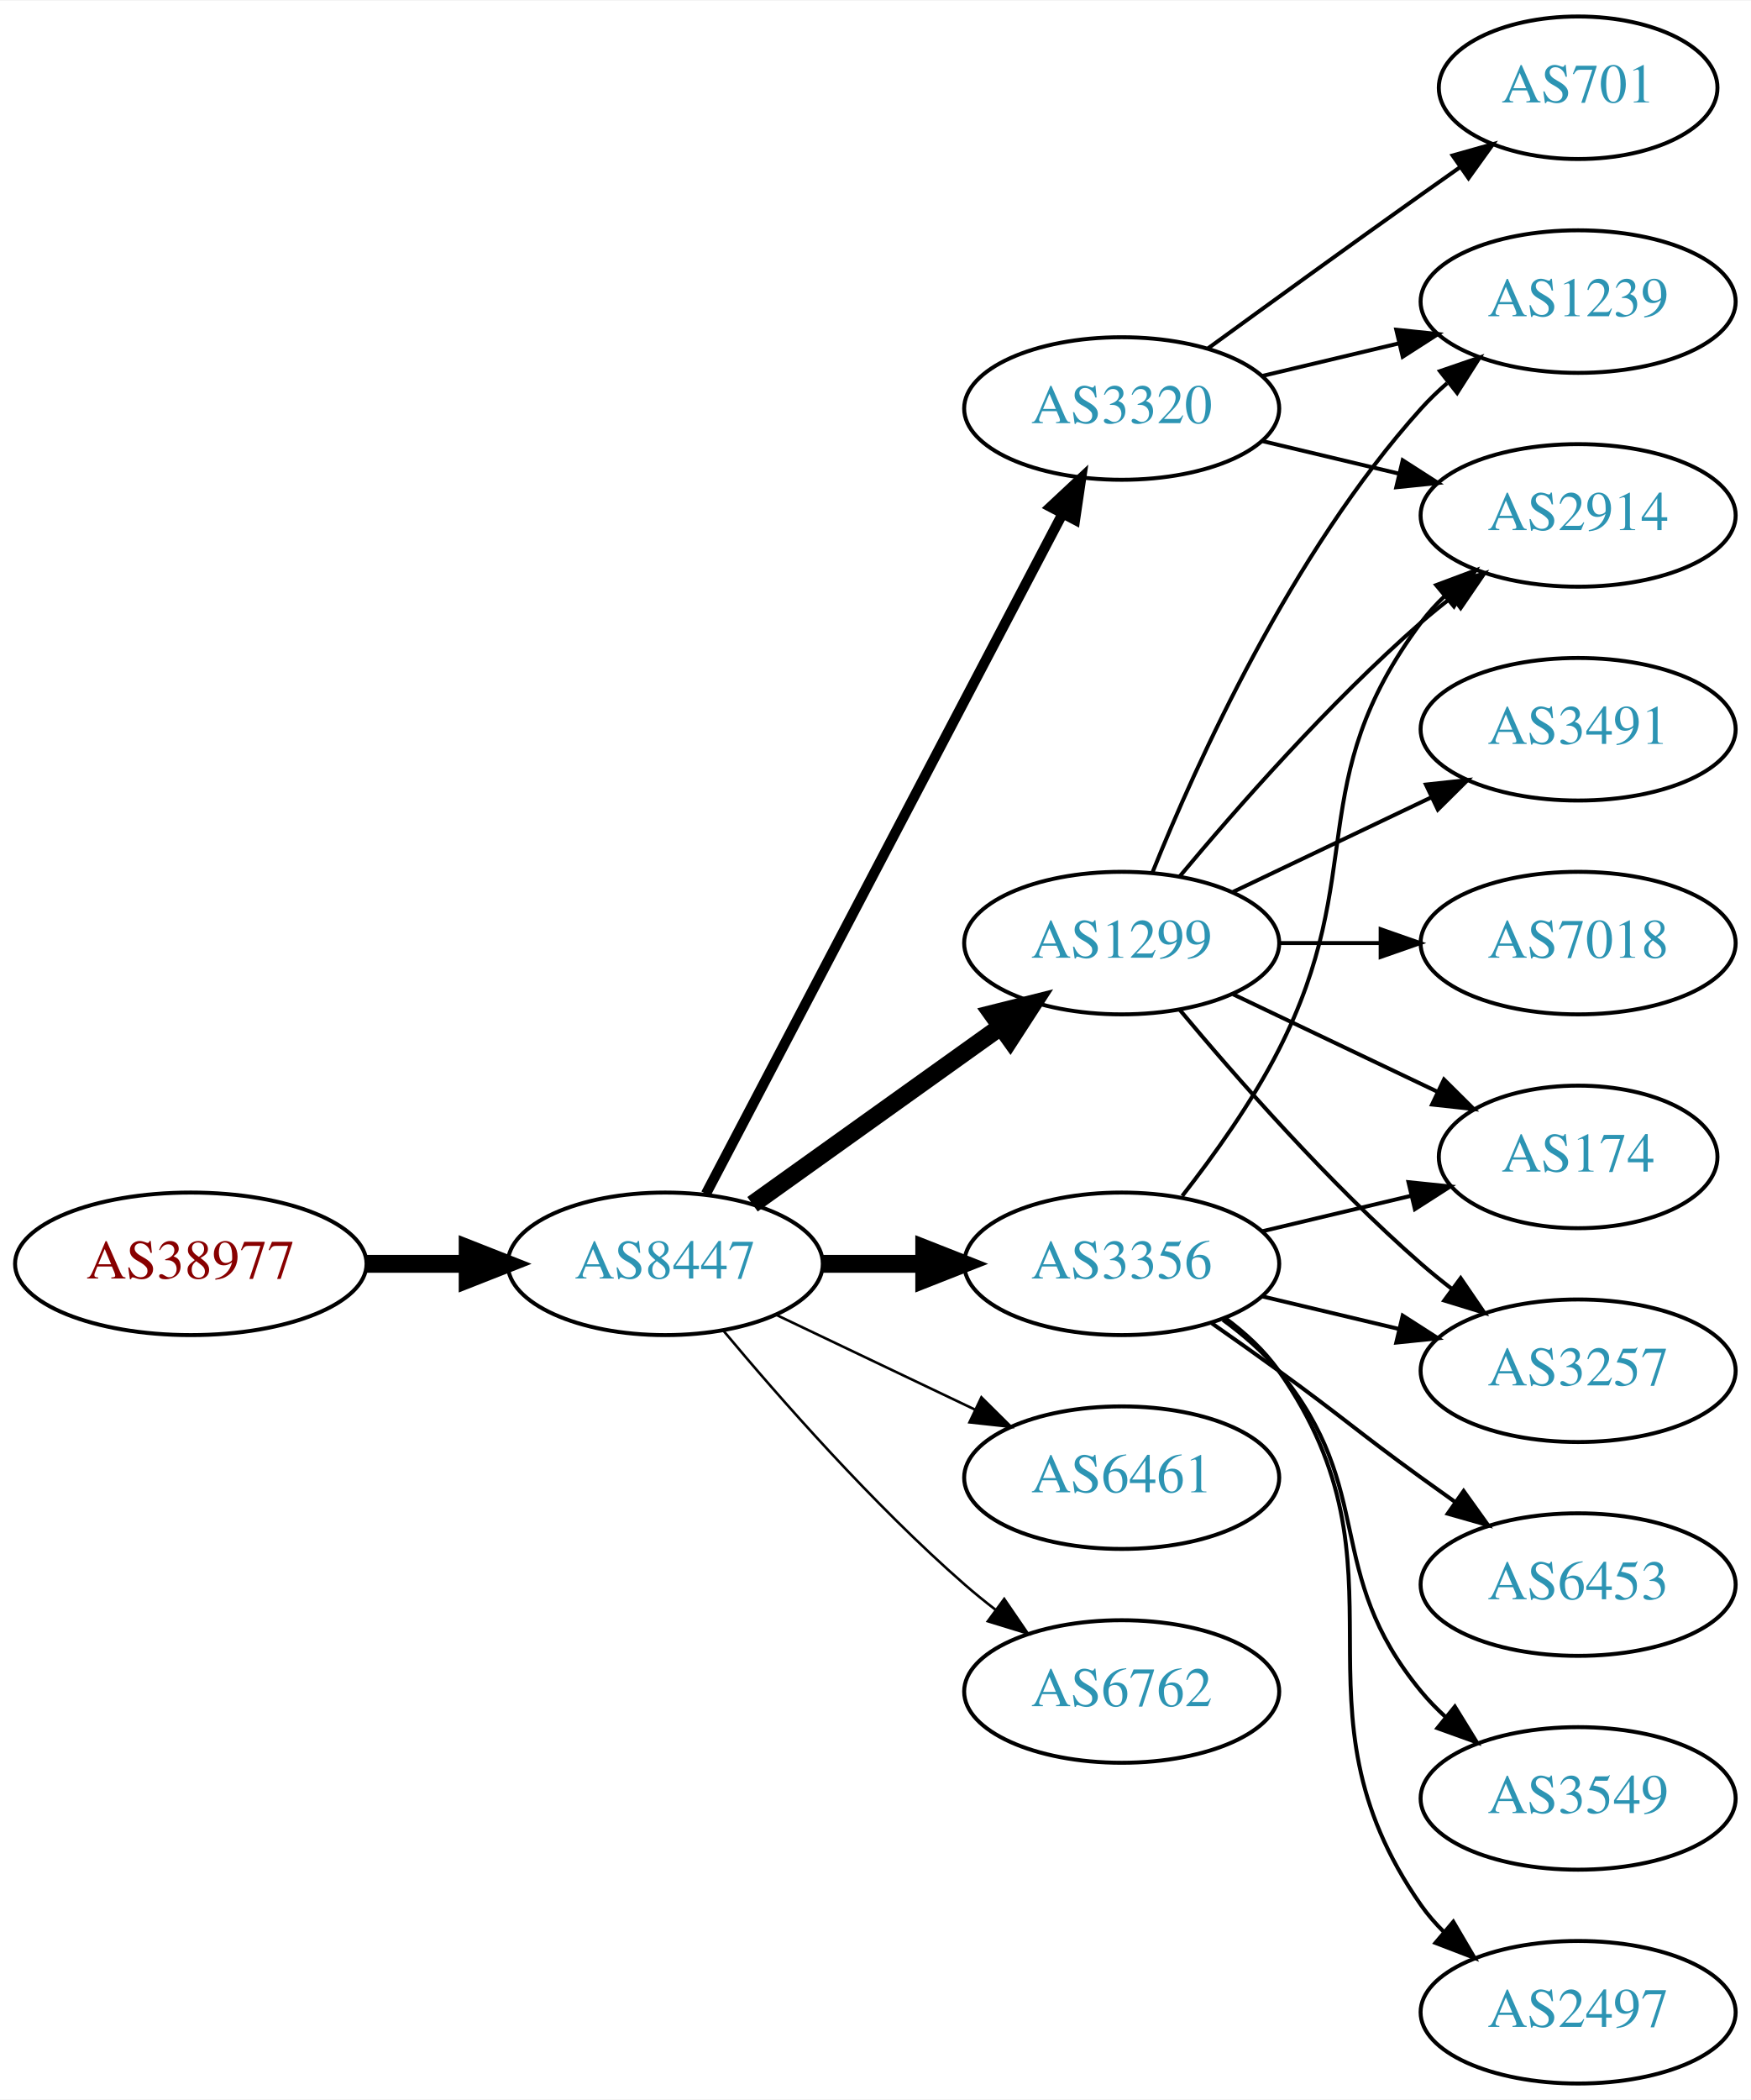
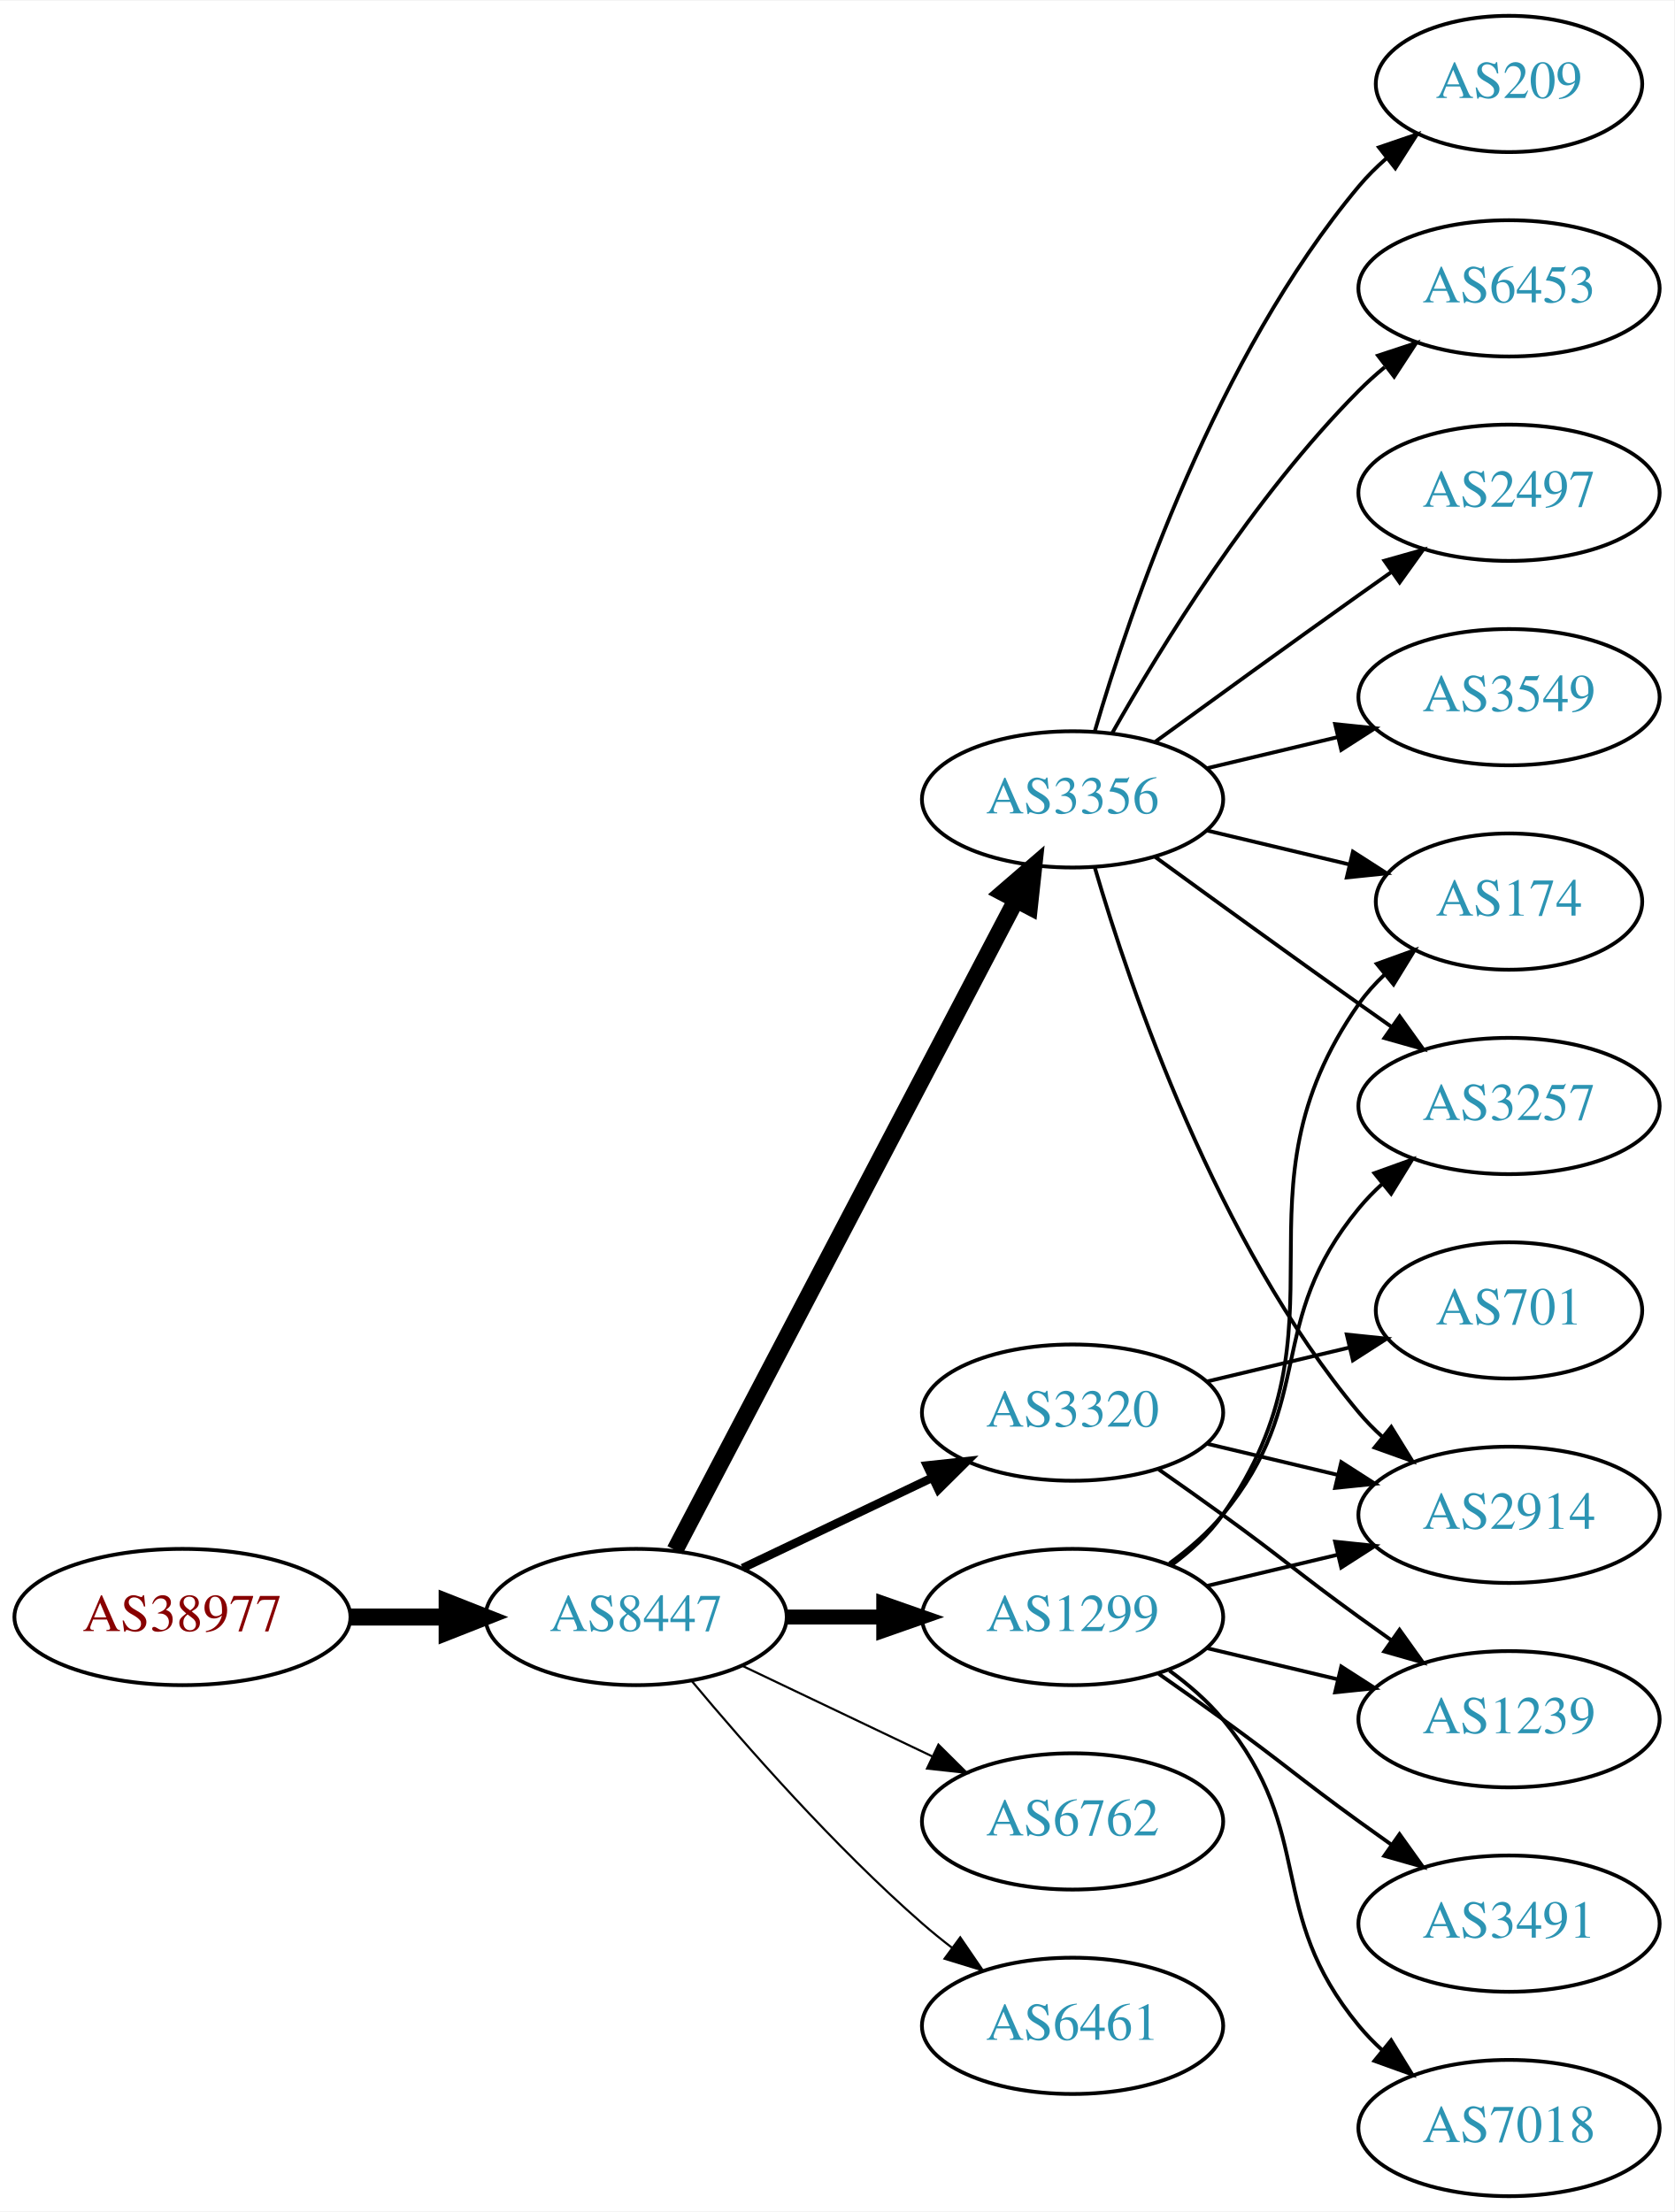
- <svg xmlns="http://www.w3.org/2000/svg" xmlns:xlink="http://www.w3.org/1999/xlink" width="442pt" height="530pt" viewBox="0.00 0.00 442.27 530.00">
-   <g id="graph0" class="graph" transform="scale(1 1) rotate(0) translate(4 526)">
-     <polygon fill="white" stroke="none" points="-4,4 -4,-526 438.271,-526 438.271,4 -4,4" />
+ <svg xmlns="http://www.w3.org/2000/svg" xmlns:xlink="http://www.w3.org/1999/xlink" width="442pt" height="584pt" viewBox="0.00 0.00 442.27 584.00">
+   <g id="graph0" class="graph" transform="scale(1 1) rotate(0) translate(4 580)">
+     <polygon fill="white" stroke="none" points="-4,4 -4,-580 438.271,-580 438.271,4 -4,4" />
    <g id="node1" class="node">
      <g id="a_node1">
        <a xlink:href="/asn/38977" xlink:title="AS38977 ~ Silhouette International Schmied AG [AT]">
-           <ellipse fill="#ffffff" stroke="black" cx="44.196" cy="-207" rx="44.393" ry="18" />
-           <text text-anchor="middle" x="44.196" y="-203.3" font-family="Times,serif" font-size="14.00" fill="#880000">AS38977</text>
+           <ellipse fill="#ffffff" stroke="black" cx="44.196" cy="-153" rx="44.393" ry="18" />
+           <text text-anchor="middle" x="44.196" y="-149.3" font-family="Times,serif" font-size="14.00" fill="#880000">AS38977</text>
        </a>
      </g>
    </g>
    <g id="node2" class="node">
      <g id="a_node2">
        <a xlink:href="/asn/8447" xlink:title="AS8447 ~ A1 Telekom Austria AG [AT]">
-           <ellipse fill="#ffffff" stroke="black" cx="164.039" cy="-207" rx="39.794" ry="18" />
-           <text text-anchor="middle" x="164.039" y="-203.3" font-family="Times,serif" font-size="14.00" fill="#2c94b3">AS8447</text>
+           <ellipse fill="#ffffff" stroke="black" cx="164.039" cy="-153" rx="39.794" ry="18" />
+           <text text-anchor="middle" x="164.039" y="-149.3" font-family="Times,serif" font-size="14.00" fill="#2c94b3">AS8447</text>
        </a>
      </g>
    </g>
    <g id="edge1" class="edge">
-       <path fill="none" stroke="black" stroke-width="4.5" d="M88.407,-207C96.72,-207 105.482,-207 113.965,-207" />
-       <polygon fill="black" stroke="black" stroke-width="4.5" points="114.123,-210.938 124.123,-207 114.123,-203.063 114.123,-210.938" />
+       <path fill="none" stroke="black" stroke-width="4.5" d="M88.407,-153C96.72,-153 105.482,-153 113.965,-153" />
+       <polygon fill="black" stroke="black" stroke-width="4.5" points="114.123,-156.938 124.123,-153 114.123,-149.063 114.123,-156.938" />
    </g>
    <g id="node3" class="node">
      <g id="a_node3">
        <a xlink:href="/asn/3356" xlink:title="AS3356 ~ Level 3 Parent, LLC [US]">
-           <ellipse fill="#ffffff" stroke="black" cx="279.332" cy="-207" rx="39.794" ry="18" />
-           <text text-anchor="middle" x="279.332" y="-203.3" font-family="Times,serif" font-size="14.00" fill="#2c94b3">AS3356</text>
+           <ellipse fill="#ffffff" stroke="black" cx="279.332" cy="-369" rx="39.794" ry="18" />
+           <text text-anchor="middle" x="279.332" y="-365.3" font-family="Times,serif" font-size="14.00" fill="#2c94b3">AS3356</text>
        </a>
      </g>
    </g>
    <g id="edge2" class="edge">
-       <path fill="none" stroke="black" stroke-width="4.5" d="M203.711,-207C211.914,-207 220.678,-207 229.21,-207" />
-       <polygon fill="black" stroke="black" stroke-width="4.5" points="229.449,-210.938 239.449,-207 229.449,-203.063 229.449,-210.938" />
+       <path fill="none" stroke="black" stroke-width="4.5" d="M174.31,-170.676C194.151,-208.505 240.829,-297.499 264.316,-342.278" />
+       <polygon fill="black" stroke="black" stroke-width="4.5" points="260.959,-344.356 269.091,-351.383 267.933,-340.698 260.959,-344.356" />
    </g>
    <g id="node4" class="node">
      <g id="a_node4">
-         <a xlink:href="/asn/1299" xlink:title="AS1299 ~ Telia Carrier [EU]">
-           <ellipse fill="#ffffff" stroke="black" cx="279.332" cy="-288" rx="39.794" ry="18" />
-           <text text-anchor="middle" x="279.332" y="-284.3" font-family="Times,serif" font-size="14.00" fill="#2c94b3">AS1299</text>
+         <a xlink:href="/asn/3320" xlink:title="AS3320 ~ DTAG [DE]">
+           <ellipse fill="#ffffff" stroke="black" cx="279.332" cy="-207" rx="39.794" ry="18" />
+           <text text-anchor="middle" x="279.332" y="-203.3" font-family="Times,serif" font-size="14.00" fill="#2c94b3">AS3320</text>
        </a>
      </g>
    </g>
    <g id="edge3" class="edge">
-       <path fill="none" stroke="black" stroke-width="4.5" d="M186.083,-222.046C203.697,-234.639 229.036,-252.755 248.701,-266.816" />
-       <polygon fill="black" stroke="black" stroke-width="4.5" points="246.591,-270.147 257.016,-272.76 251.171,-263.741 246.591,-270.147" />
+       <path fill="none" stroke="black" stroke-width="2.25" d="M192.175,-165.934C207.169,-173.081 225.99,-182.052 242.213,-189.785" />
+       <polygon fill="black" stroke="black" stroke-width="2.25" points="240.884,-193.028 251.417,-194.171 243.895,-186.709 240.884,-193.028" />
    </g>
    <g id="node5" class="node">
      <g id="a_node5">
-         <a xlink:href="/asn/6461" xlink:title="AS6461 ~ Zayo Bandwidth [US]">
+         <a xlink:href="/asn/1299" xlink:title="AS1299 ~ Telia Carrier [EU]">
          <ellipse fill="#ffffff" stroke="black" cx="279.332" cy="-153" rx="39.794" ry="18" />
-           <text text-anchor="middle" x="279.332" y="-149.3" font-family="Times,serif" font-size="14.00" fill="#2c94b3">AS6461</text>
+           <text text-anchor="middle" x="279.332" y="-149.3" font-family="Times,serif" font-size="14.00" fill="#2c94b3">AS1299</text>
        </a>
      </g>
    </g>
    <g id="edge4" class="edge">
-       <path fill="none" stroke="black" stroke-width="0.643" d="M192.175,-194.066C207.169,-186.919 225.99,-177.948 242.213,-170.215" />
-       <polygon fill="black" stroke="black" stroke-width="0.643" points="243.895,-173.291 251.417,-165.829 240.884,-166.972 243.895,-173.291" />
+       <path fill="none" stroke="black" stroke-width="3.938" d="M203.711,-153C211.914,-153 220.678,-153 229.21,-153" />
+       <polygon fill="black" stroke="black" stroke-width="3.938" points="229.449,-156.5 239.449,-153 229.449,-149.5 229.449,-156.5" />
    </g>
    <g id="node6" class="node">
      <g id="a_node6">
-         <a xlink:href="/asn/3320" xlink:title="AS3320 ~ DTAG [DE]">
-           <ellipse fill="#ffffff" stroke="black" cx="279.332" cy="-423" rx="39.794" ry="18" />
-           <text text-anchor="middle" x="279.332" y="-419.3" font-family="Times,serif" font-size="14.00" fill="#2c94b3">AS3320</text>
-         </a>
-       </g>
-     </g>
-     <g id="edge5" class="edge">
-       <path fill="none" stroke="black" stroke-width="2.571" d="M174.31,-224.676C194.151,-262.505 240.829,-351.499 264.316,-396.278" />
-       <polygon fill="black" stroke="black" stroke-width="2.571" points="261.347,-398.152 269.091,-405.383 267.546,-394.901 261.347,-398.152" />
-     </g>
-     <g id="node7" class="node">
-       <g id="a_node7">
        <a xlink:href="/asn/6762" xlink:title="AS6762 ~ TELECOM ITALIA SPARKLE S.p.A. [IT]">
          <ellipse fill="#ffffff" stroke="black" cx="279.332" cy="-99" rx="39.794" ry="18" />
          <text text-anchor="middle" x="279.332" y="-95.3" font-family="Times,serif" font-size="14.00" fill="#2c94b3">AS6762</text>
        </a>
      </g>
    </g>
+     <g id="edge5" class="edge">
+       <path fill="none" stroke="black" stroke-width="0.562" d="M192.175,-140.066C207.169,-132.919 225.99,-123.948 242.213,-116.215" />
+       <polygon fill="black" stroke="black" stroke-width="0.562" points="243.895,-119.291 251.417,-111.829 240.884,-112.972 243.895,-119.291" />
+     </g>
+     <g id="node7" class="node">
+       <g id="a_node7">
+         <a xlink:href="/asn/6461" xlink:title="AS6461 ~ Zayo Bandwidth [US]">
+           <ellipse fill="#ffffff" stroke="black" cx="279.332" cy="-45" rx="39.794" ry="18" />
+           <text text-anchor="middle" x="279.332" y="-41.3" font-family="Times,serif" font-size="14.00" fill="#2c94b3">AS6461</text>
+         </a>
+       </g>
+     </g>
    <g id="edge6" class="edge">
-       <path fill="none" stroke="black" stroke-width="0.643" d="M178.669,-190.183C192.951,-173.071 216.498,-146.255 239.685,-126 242.151,-123.846 244.789,-121.706 247.487,-119.628" />
-       <polygon fill="black" stroke="black" stroke-width="0.643" points="249.66,-122.375 255.641,-113.63 245.512,-116.736 249.66,-122.375" />
+       <path fill="none" stroke="black" stroke-width="0.562" d="M178.669,-136.183C192.951,-119.071 216.498,-92.255 239.685,-72 242.151,-69.846 244.789,-67.706 247.487,-65.628" />
+       <polygon fill="black" stroke="black" stroke-width="0.562" points="249.66,-68.375 255.641,-59.63 245.512,-62.736 249.66,-68.375" />
    </g>
    <g id="node8" class="node">
      <g id="a_node8">
-         <a xlink:href="/asn/174" xlink:title="AS174 ~ Cogent Communications [US]">
-           <ellipse fill="#ffffff" stroke="black" cx="394.625" cy="-234" rx="35.194" ry="18" />
-           <text text-anchor="middle" x="394.625" y="-230.3" font-family="Times,serif" font-size="14.00" fill="#2c94b3">AS174</text>
+         <a xlink:href="/asn/6453" xlink:title="AS6453 ~ TATA COMMUNICATIONS (AMERICA) INC [US]">
+           <ellipse fill="#ffffff" stroke="black" cx="394.625" cy="-504" rx="39.794" ry="18" />
+           <text text-anchor="middle" x="394.625" y="-500.3" font-family="Times,serif" font-size="14.00" fill="#2c94b3">AS6453</text>
        </a>
      </g>
    </g>
    <g id="edge7" class="edge">
-       <path fill="none" stroke="black" d="M314.939,-215.248C326.733,-218.058 340.038,-221.229 352.306,-224.153" />
-       <polygon fill="black" stroke="black" points="351.772,-227.624 362.311,-226.537 353.394,-220.814 351.772,-227.624" />
+       <path fill="none" stroke="black" d="M289.791,-386.49C302.573,-409.096 327.005,-448.886 354.978,-477 357.089,-479.121 359.385,-481.188 361.77,-483.171" />
+       <polygon fill="black" stroke="black" points="360.023,-486.242 370.086,-489.556 364.286,-480.69 360.023,-486.242" />
    </g>
    <g id="node9" class="node">
      <g id="a_node9">
-         <a xlink:href="/asn/6453" xlink:title="AS6453 ~ TATA COMMUNICATIONS (AMERICA) INC [US]">
-           <ellipse fill="#ffffff" stroke="black" cx="394.625" cy="-126" rx="39.794" ry="18" />
-           <text text-anchor="middle" x="394.625" y="-122.3" font-family="Times,serif" font-size="14.00" fill="#2c94b3">AS6453</text>
+         <a xlink:href="/asn/2497" xlink:title="AS2497 ~ Internet Initiative Japan Inc. [JP]">
+           <ellipse fill="#ffffff" stroke="black" cx="394.625" cy="-450" rx="39.794" ry="18" />
+           <text text-anchor="middle" x="394.625" y="-446.3" font-family="Times,serif" font-size="14.00" fill="#2c94b3">AS2497</text>
        </a>
      </g>
    </g>
    <g id="edge8" class="edge">
-       <path fill="none" stroke="black" d="M302.089,-191.991C307.623,-188.121 313.542,-183.936 318.978,-180 335.178,-168.271 338.778,-164.729 354.978,-153 357.781,-150.971 360.712,-148.875 363.653,-146.79" />
-       <polygon fill="black" stroke="black" points="365.704,-149.627 371.868,-141.009 361.675,-143.903 365.704,-149.627" />
+       <path fill="none" stroke="black" d="M301.18,-384.222C316.114,-395.091 336.727,-410.025 354.978,-423 357.799,-425.005 360.742,-427.085 363.69,-429.159" />
+       <polygon fill="black" stroke="black" points="361.717,-432.05 371.914,-434.926 365.736,-426.319 361.717,-432.05" />
    </g>
    <g id="node10" class="node">
      <g id="a_node10">
        <a xlink:href="/asn/2914" xlink:title="AS2914 ~ NTT America, Inc. [US]">
-           <ellipse fill="#ffffff" stroke="black" cx="394.625" cy="-396" rx="39.794" ry="18" />
-           <text text-anchor="middle" x="394.625" y="-392.3" font-family="Times,serif" font-size="14.00" fill="#2c94b3">AS2914</text>
+           <ellipse fill="#ffffff" stroke="black" cx="394.625" cy="-180" rx="39.794" ry="18" />
+           <text text-anchor="middle" x="394.625" y="-176.3" font-family="Times,serif" font-size="14.00" fill="#2c94b3">AS2914</text>
        </a>
      </g>
    </g>
    <g id="edge9" class="edge">
-       <path fill="none" stroke="black" d="M294.628,-224.14C302.614,-234.353 312.276,-247.853 318.978,-261 341.958,-306.077 324.707,-328.458 354.978,-369 356.723,-371.336 358.73,-373.545 360.893,-375.617" />
-       <polygon fill="black" stroke="black" points="358.771,-378.405 368.694,-382.118 363.253,-373.027 358.771,-378.405" />
+       <path fill="none" stroke="black" d="M285.206,-350.998C294.52,-319.156 317.336,-252.019 354.978,-207 356.848,-204.763 358.947,-202.626 361.173,-200.604" />
+       <polygon fill="black" stroke="black" points="363.52,-203.207 369.092,-194.196 359.116,-197.766 363.52,-203.207" />
    </g>
    <g id="node11" class="node">
      <g id="a_node11">
+         <a xlink:href="/asn/174" xlink:title="AS174 ~ Cogent Communications [US]">
+           <ellipse fill="#ffffff" stroke="black" cx="394.625" cy="-342" rx="35.194" ry="18" />
+           <text text-anchor="middle" x="394.625" y="-338.3" font-family="Times,serif" font-size="14.00" fill="#2c94b3">AS174</text>
+         </a>
+       </g>
+     </g>
+     <g id="edge10" class="edge">
+       <path fill="none" stroke="black" d="M314.939,-360.752C326.733,-357.942 340.038,-354.771 352.306,-351.847" />
+       <polygon fill="black" stroke="black" points="353.394,-355.186 362.311,-349.463 351.772,-348.376 353.394,-355.186" />
+     </g>
+     <g id="node12" class="node">
+       <g id="a_node12">
        <a xlink:href="/asn/3257" xlink:title="AS3257 ~ GTT [DE]">
-           <ellipse fill="#ffffff" stroke="black" cx="394.625" cy="-180" rx="39.794" ry="18" />
-           <text text-anchor="middle" x="394.625" y="-176.3" font-family="Times,serif" font-size="14.00" fill="#2c94b3">AS3257</text>
-         </a>
-       </g>
-     </g>
-     <g id="edge10" class="edge">
+           <ellipse fill="#ffffff" stroke="black" cx="394.625" cy="-288" rx="39.794" ry="18" />
+           <text text-anchor="middle" x="394.625" y="-284.3" font-family="Times,serif" font-size="14.00" fill="#2c94b3">AS3257</text>
+         </a>
+       </g>
+     </g>
+     <g id="edge11" class="edge">
+       <path fill="none" stroke="black" d="M301.18,-353.778C316.114,-342.909 336.727,-327.975 354.978,-315 357.799,-312.995 360.742,-310.915 363.69,-308.841" />
+       <polygon fill="black" stroke="black" points="365.736,-311.681 371.914,-303.074 361.717,-305.95 365.736,-311.681" />
+     </g>
+     <g id="node13" class="node">
+       <g id="a_node13">
+         <a xlink:href="/asn/3549" xlink:title="AS3549 ~ Level 3 Parent, LLC [US]">
+           <ellipse fill="#ffffff" stroke="black" cx="394.625" cy="-396" rx="39.794" ry="18" />
+           <text text-anchor="middle" x="394.625" y="-392.3" font-family="Times,serif" font-size="14.00" fill="#2c94b3">AS3549</text>
+         </a>
+       </g>
+     </g>
+     <g id="edge12" class="edge">
+       <path fill="none" stroke="black" d="M314.939,-377.248C325.81,-379.838 337.964,-382.735 349.407,-385.462" />
+       <polygon fill="black" stroke="black" points="348.69,-388.889 359.229,-387.803 350.313,-382.08 348.69,-388.889" />
+     </g>
+     <g id="node14" class="node">
+       <g id="a_node14">
+         <a xlink:href="/asn/209" xlink:title="AS209 ~ CenturyLink Communications, LLC [US]">
+           <ellipse fill="#ffffff" stroke="black" cx="394.625" cy="-558" rx="35.194" ry="18" />
+           <text text-anchor="middle" x="394.625" y="-554.3" font-family="Times,serif" font-size="14.00" fill="#2c94b3">AS209</text>
+         </a>
+       </g>
+     </g>
+     <g id="edge13" class="edge">
+       <path fill="none" stroke="black" d="M285.206,-387.002C294.52,-418.844 317.336,-485.981 354.978,-531 357.131,-533.574 359.585,-536.017 362.189,-538.303" />
+       <polygon fill="black" stroke="black" points="360.273,-541.249 370.3,-544.672 364.596,-535.743 360.273,-541.249" />
+     </g>
+     <g id="edge16" class="edge">
      <path fill="none" stroke="black" d="M314.939,-198.752C325.81,-196.162 337.964,-193.265 349.407,-190.538" />
      <polygon fill="black" stroke="black" points="350.313,-193.92 359.229,-188.197 348.69,-187.111 350.313,-193.92" />
    </g>
-     <g id="node12" class="node">
-       <g id="a_node12">
-         <a xlink:href="/asn/3549" xlink:title="AS3549 ~ Level 3 Parent, LLC [US]">
-           <ellipse fill="#ffffff" stroke="black" cx="394.625" cy="-72" rx="39.794" ry="18" />
-           <text text-anchor="middle" x="394.625" y="-68.3" font-family="Times,serif" font-size="14.00" fill="#2c94b3">AS3549</text>
-         </a>
-       </g>
-     </g>
-     <g id="edge11" class="edge">
-       <path fill="none" stroke="black" d="M304.912,-192.844C310.007,-189.128 315.02,-184.799 318.978,-180 344.043,-149.606 329.913,-129.394 354.978,-99 356.833,-96.751 358.92,-94.604 361.139,-92.576" />
-       <polygon fill="black" stroke="black" points="363.488,-95.177 369.044,-86.156 359.075,-89.744 363.488,-95.177" />
-     </g>
-     <g id="node13" class="node">
-       <g id="a_node13">
-         <a xlink:href="/asn/2497" xlink:title="AS2497 ~ Internet Initiative Japan Inc. [JP]">
-           <ellipse fill="#ffffff" stroke="black" cx="394.625" cy="-18" rx="39.794" ry="18" />
-           <text text-anchor="middle" x="394.625" y="-14.3" font-family="Times,serif" font-size="14.00" fill="#2c94b3">AS2497</text>
-         </a>
-       </g>
-     </g>
-     <g id="edge12" class="edge">
-       <path fill="none" stroke="black" d="M305.491,-193.284C310.555,-189.545 315.411,-185.096 318.978,-180 354.592,-129.131 319.365,-95.869 354.978,-45 356.65,-42.611 358.606,-40.365 360.733,-38.267" />
-       <polygon fill="black" stroke="black" points="363.097,-40.851 368.465,-31.716 358.573,-35.51 363.097,-40.851" />
-     </g>
-     <g id="edge14" class="edge">
-       <path fill="none" stroke="black" d="M307.468,-275.066C322.9,-267.71 342.385,-258.423 358.92,-250.541" />
-       <polygon fill="black" stroke="black" points="360.741,-253.551 368.262,-246.089 357.729,-247.232 360.741,-253.551" />
-     </g>
-     <g id="edge18" class="edge">
-       <path fill="none" stroke="black" d="M293.962,-304.817C308.244,-321.929 331.791,-348.745 354.978,-369 357.444,-371.154 360.082,-373.294 362.78,-375.372" />
-       <polygon fill="black" stroke="black" points="360.805,-378.264 370.934,-381.37 364.953,-372.625 360.805,-378.264" />
-     </g>
-     <g id="edge15" class="edge">
-       <path fill="none" stroke="black" d="M293.962,-271.183C308.244,-254.071 331.791,-227.255 354.978,-207 357.444,-204.846 360.082,-202.706 362.78,-200.628" />
-       <polygon fill="black" stroke="black" points="364.953,-203.375 370.934,-194.63 360.805,-197.736 364.953,-203.375" />
-     </g>
-     <g id="node14" class="node">
-       <g id="a_node14">
-         <a xlink:href="/asn/1239" xlink:title="AS1239 ~ Sprint [US]">
-           <ellipse fill="#ffffff" stroke="black" cx="394.625" cy="-450" rx="39.794" ry="18" />
-           <text text-anchor="middle" x="394.625" y="-446.3" font-family="Times,serif" font-size="14.00" fill="#2c94b3">AS1239</text>
-         </a>
-       </g>
-     </g>
-     <g id="edge13" class="edge">
-       <path fill="none" stroke="black" d="M287.079,-305.787C298.13,-333.243 322.184,-386.578 354.978,-423 356.98,-425.224 359.199,-427.363 361.532,-429.397" />
-       <polygon fill="black" stroke="black" points="359.73,-432.433 369.751,-435.873 364.062,-426.935 359.73,-432.433" />
-     </g>
    <g id="node15" class="node">
      <g id="a_node15">
-         <a xlink:href="/asn/7018" xlink:title="AS7018 ~ AT&amp;T Services, Inc. [US]">
-           <ellipse fill="#ffffff" stroke="black" cx="394.625" cy="-288" rx="39.794" ry="18" />
-           <text text-anchor="middle" x="394.625" y="-284.3" font-family="Times,serif" font-size="14.00" fill="#2c94b3">AS7018</text>
-         </a>
-       </g>
-     </g>
-     <g id="edge16" class="edge">
-       <path fill="none" stroke="black" d="M319.004,-288C327.207,-288 335.971,-288 344.503,-288" />
-       <polygon fill="black" stroke="black" points="344.742,-291.5 354.742,-288 344.742,-284.5 344.742,-291.5" />
+         <a xlink:href="/asn/701" xlink:title="AS701 ~ UUNET [US]">
+           <ellipse fill="#ffffff" stroke="black" cx="394.625" cy="-234" rx="35.194" ry="18" />
+           <text text-anchor="middle" x="394.625" y="-230.3" font-family="Times,serif" font-size="14.00" fill="#2c94b3">AS701</text>
+         </a>
+       </g>
+     </g>
+     <g id="edge14" class="edge">
+       <path fill="none" stroke="black" d="M314.939,-215.248C326.733,-218.058 340.038,-221.229 352.306,-224.153" />
+       <polygon fill="black" stroke="black" points="351.772,-227.624 362.311,-226.537 353.394,-220.814 351.772,-227.624" />
    </g>
    <g id="node16" class="node">
      <g id="a_node16">
-         <a xlink:href="/asn/3491" xlink:title="AS3491 ~ PCCW Global, Inc. [US]">
-           <ellipse fill="#ffffff" stroke="black" cx="394.625" cy="-342" rx="39.794" ry="18" />
-           <text text-anchor="middle" x="394.625" y="-338.3" font-family="Times,serif" font-size="14.00" fill="#2c94b3">AS3491</text>
-         </a>
-       </g>
+         <a xlink:href="/asn/1239" xlink:title="AS1239 ~ Sprint [US]">
+           <ellipse fill="#ffffff" stroke="black" cx="394.625" cy="-126" rx="39.794" ry="18" />
+           <text text-anchor="middle" x="394.625" y="-122.3" font-family="Times,serif" font-size="14.00" fill="#2c94b3">AS1239</text>
+         </a>
+       </g>
+     </g>
+     <g id="edge15" class="edge">
+       <path fill="none" stroke="black" d="M302.089,-191.991C307.623,-188.121 313.542,-183.936 318.978,-180 335.178,-168.271 338.778,-164.729 354.978,-153 357.781,-150.971 360.712,-148.875 363.653,-146.79" />
+       <polygon fill="black" stroke="black" points="365.704,-149.627 371.868,-141.009 361.675,-143.903 365.704,-149.627" />
    </g>
    <g id="edge17" class="edge">
-       <path fill="none" stroke="black" d="M307.468,-300.934C322.462,-308.081 341.283,-317.052 357.506,-324.785" />
-       <polygon fill="black" stroke="black" points="356.177,-328.028 366.71,-329.171 359.188,-321.709 356.177,-328.028" />
+       <path fill="none" stroke="black" d="M314.939,-161.248C325.81,-163.838 337.964,-166.735 349.407,-169.462" />
+       <polygon fill="black" stroke="black" points="348.69,-172.889 359.229,-171.803 350.313,-166.08 348.69,-172.889" />
+     </g>
+     <g id="edge22" class="edge">
+       <path fill="none" stroke="black" d="M305.491,-166.716C310.555,-170.455 315.411,-174.904 318.978,-180 354.592,-230.869 319.365,-264.131 354.978,-315 356.903,-317.749 359.202,-320.31 361.707,-322.673" />
+       <polygon fill="black" stroke="black" points="359.704,-325.555 369.668,-329.156 364.124,-320.127 359.704,-325.555" />
    </g>
    <g id="edge19" class="edge">
-       <path fill="none" stroke="black" d="M314.939,-414.752C325.81,-412.162 337.964,-409.265 349.407,-406.538" />
-       <polygon fill="black" stroke="black" points="350.313,-409.92 359.229,-404.197 348.69,-403.111 350.313,-409.92" />
+       <path fill="none" stroke="black" d="M304.912,-167.156C310.007,-170.872 315.02,-175.201 318.978,-180 344.043,-210.394 329.913,-230.606 354.978,-261 356.833,-263.25 358.92,-265.396 361.139,-267.424" />
+       <polygon fill="black" stroke="black" points="359.075,-270.256 369.044,-273.844 363.488,-264.823 359.075,-270.256" />
    </g>
    <g id="edge21" class="edge">
-       <path fill="none" stroke="black" d="M314.939,-431.248C325.81,-433.838 337.964,-436.735 349.407,-439.462" />
-       <polygon fill="black" stroke="black" points="348.69,-442.889 359.229,-441.803 350.313,-436.08 348.69,-442.889" />
+       <path fill="none" stroke="black" d="M314.939,-144.752C325.81,-142.162 337.964,-139.265 349.407,-136.538" />
+       <polygon fill="black" stroke="black" points="350.313,-139.92 359.229,-134.197 348.69,-133.111 350.313,-139.92" />
    </g>
    <g id="node17" class="node">
      <g id="a_node17">
-         <a xlink:href="/asn/701" xlink:title="AS701 ~ UUNET [US]">
-           <ellipse fill="#ffffff" stroke="black" cx="394.625" cy="-504" rx="35.194" ry="18" />
-           <text text-anchor="middle" x="394.625" y="-500.3" font-family="Times,serif" font-size="14.00" fill="#2c94b3">AS701</text>
+         <a xlink:href="/asn/7018" xlink:title="AS7018 ~ AT&amp;T Services, Inc. [US]">
+           <ellipse fill="#ffffff" stroke="black" cx="394.625" cy="-18" rx="39.794" ry="18" />
+           <text text-anchor="middle" x="394.625" y="-14.3" font-family="Times,serif" font-size="14.00" fill="#2c94b3">AS7018</text>
+         </a>
+       </g>
+     </g>
+     <g id="edge18" class="edge">
+       <path fill="none" stroke="black" d="M304.912,-138.844C310.007,-135.128 315.02,-130.799 318.978,-126 344.043,-95.606 329.913,-75.394 354.978,-45 356.833,-42.751 358.92,-40.604 361.139,-38.576" />
+       <polygon fill="black" stroke="black" points="363.488,-41.178 369.044,-32.156 359.075,-35.744 363.488,-41.178" />
+     </g>
+     <g id="node18" class="node">
+       <g id="a_node18">
+         <a xlink:href="/asn/3491" xlink:title="AS3491 ~ PCCW Global, Inc. [US]">
+           <ellipse fill="#ffffff" stroke="black" cx="394.625" cy="-72" rx="39.794" ry="18" />
+           <text text-anchor="middle" x="394.625" y="-68.3" font-family="Times,serif" font-size="14.00" fill="#2c94b3">AS3491</text>
        </a>
      </g>
    </g>
    <g id="edge20" class="edge">
-       <path fill="none" stroke="black" d="M301.18,-438.222C316.114,-449.091 336.727,-464.025 354.978,-477 358.188,-479.282 361.557,-481.661 364.912,-484.018" />
-       <polygon fill="black" stroke="black" points="362.924,-486.899 373.123,-489.77 366.94,-481.166 362.924,-486.899" />
+       <path fill="none" stroke="black" d="M302.089,-137.991C307.623,-134.121 313.542,-129.936 318.978,-126 335.178,-114.271 338.778,-110.729 354.978,-99 357.781,-96.971 360.712,-94.875 363.653,-92.79" />
+       <polygon fill="black" stroke="black" points="365.704,-95.627 371.868,-87.009 361.675,-89.903 365.704,-95.627" />
    </g>
  </g>
</svg>
